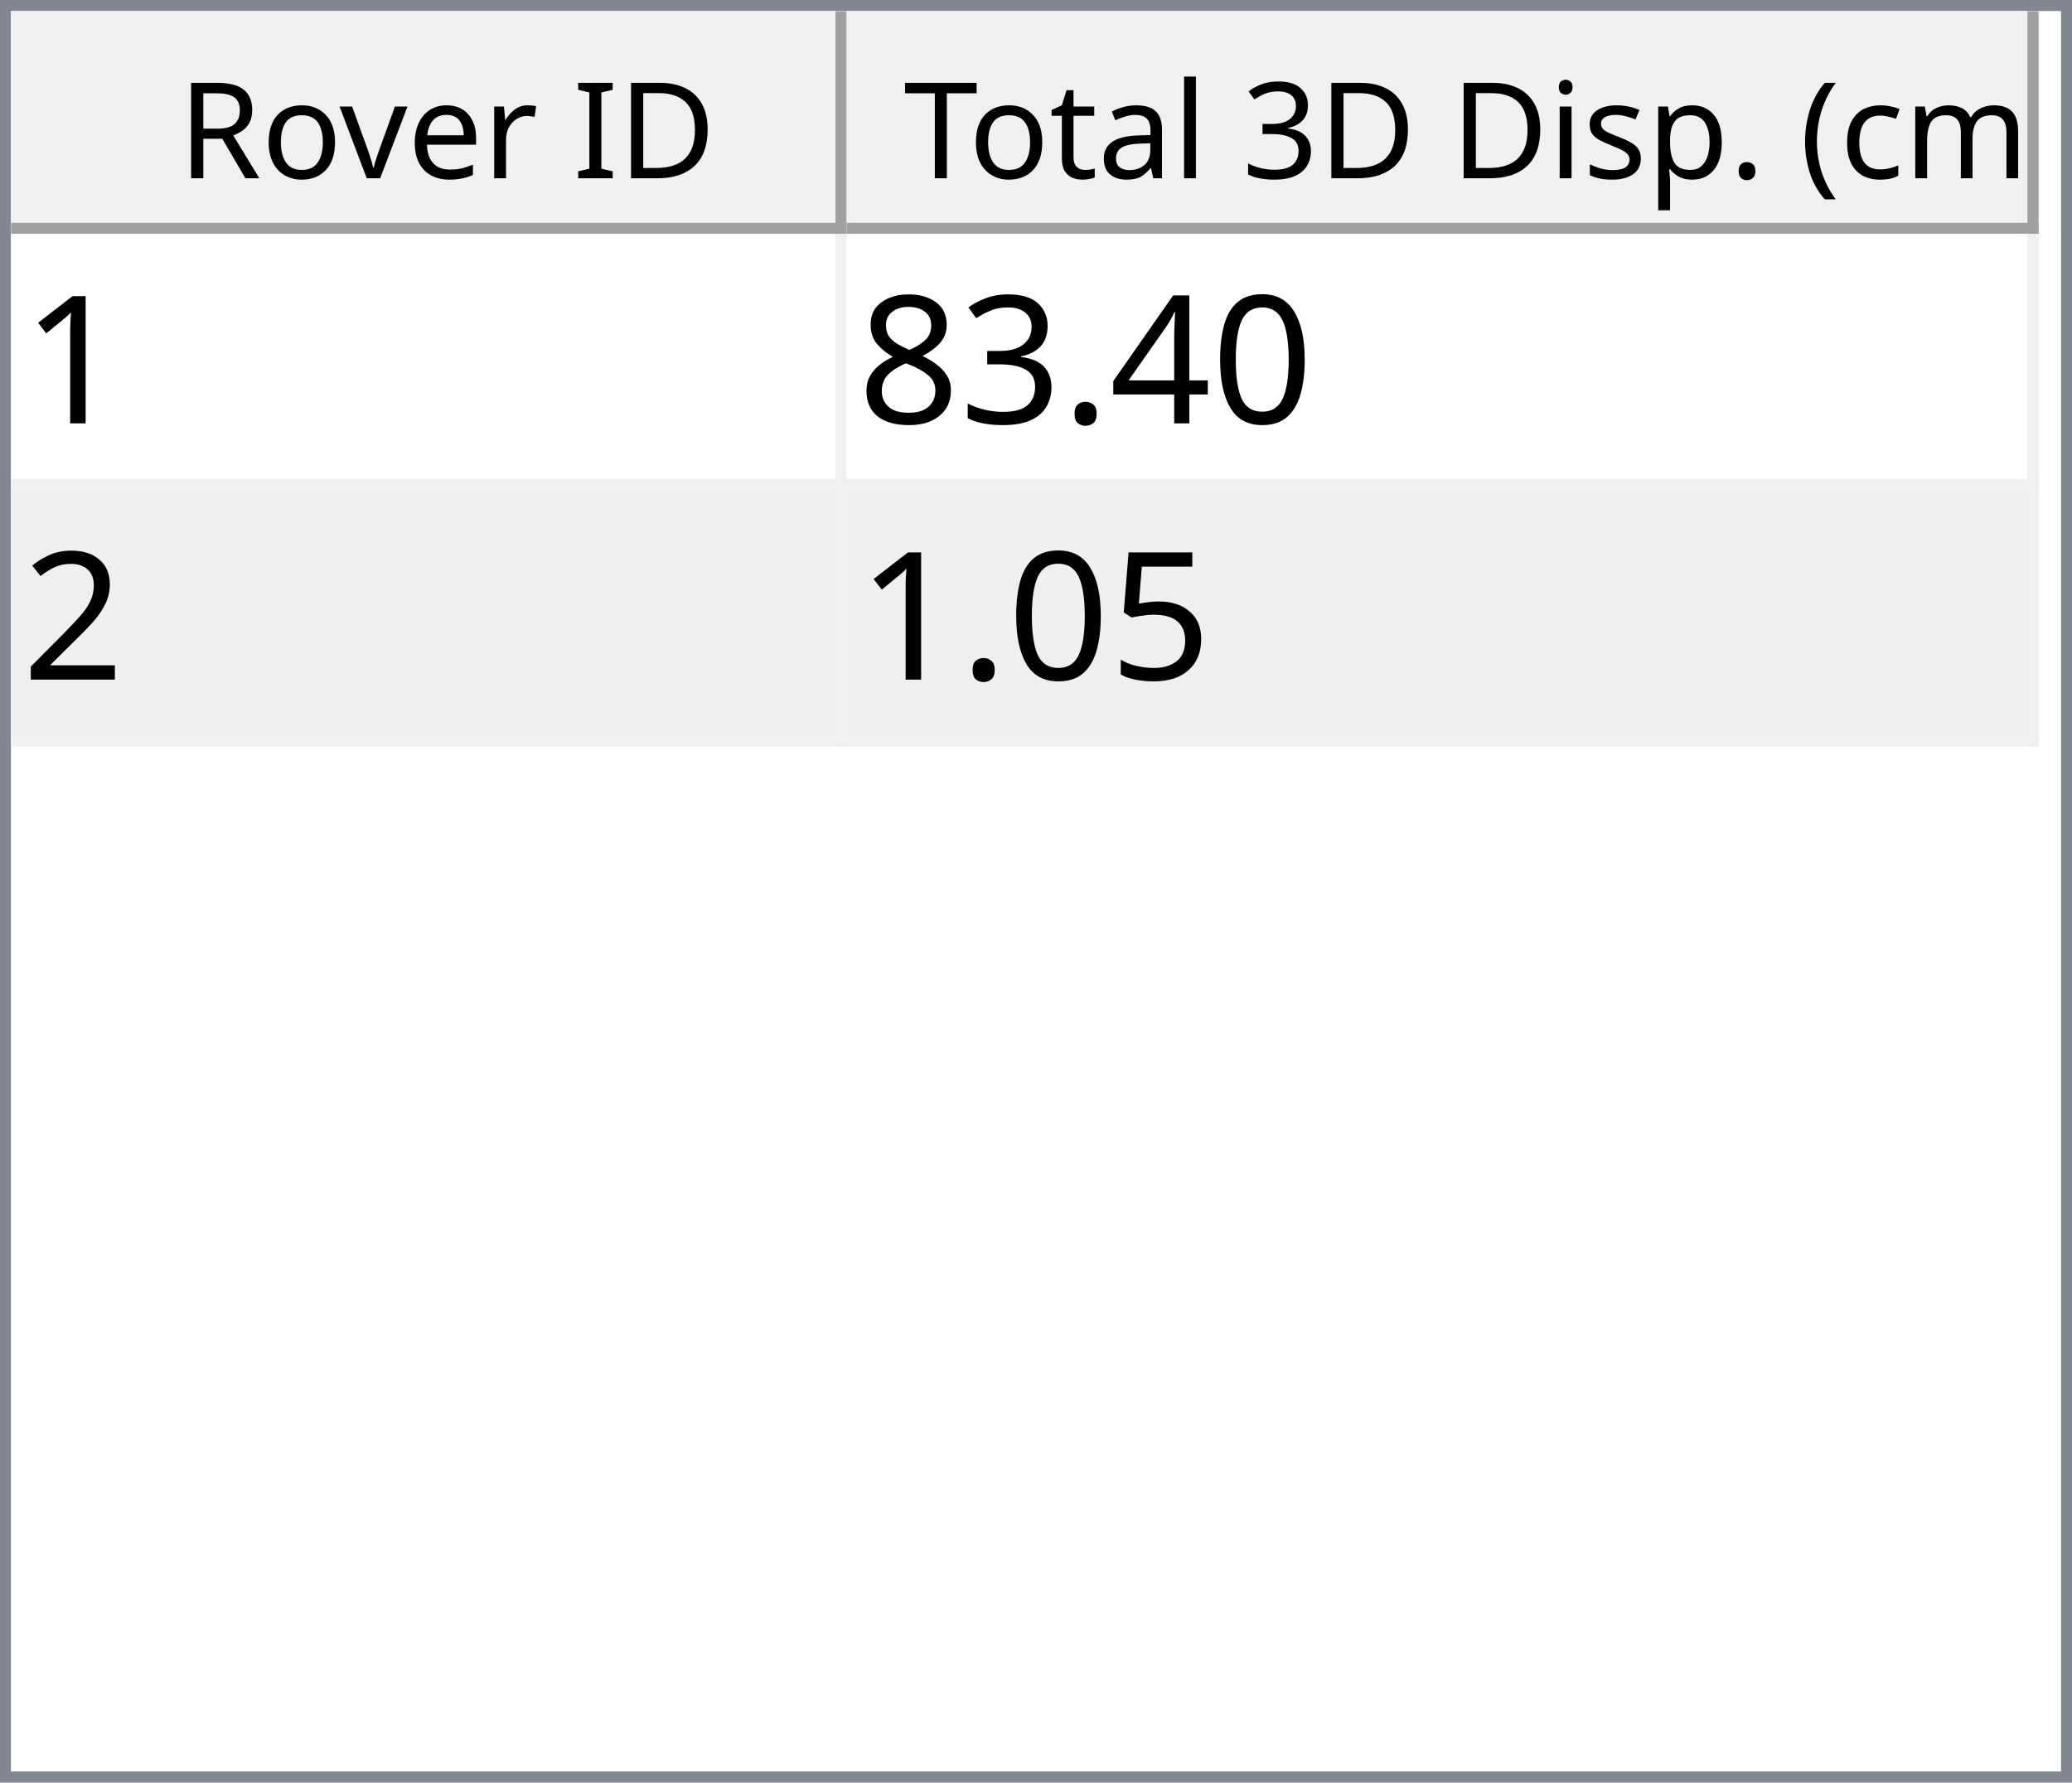
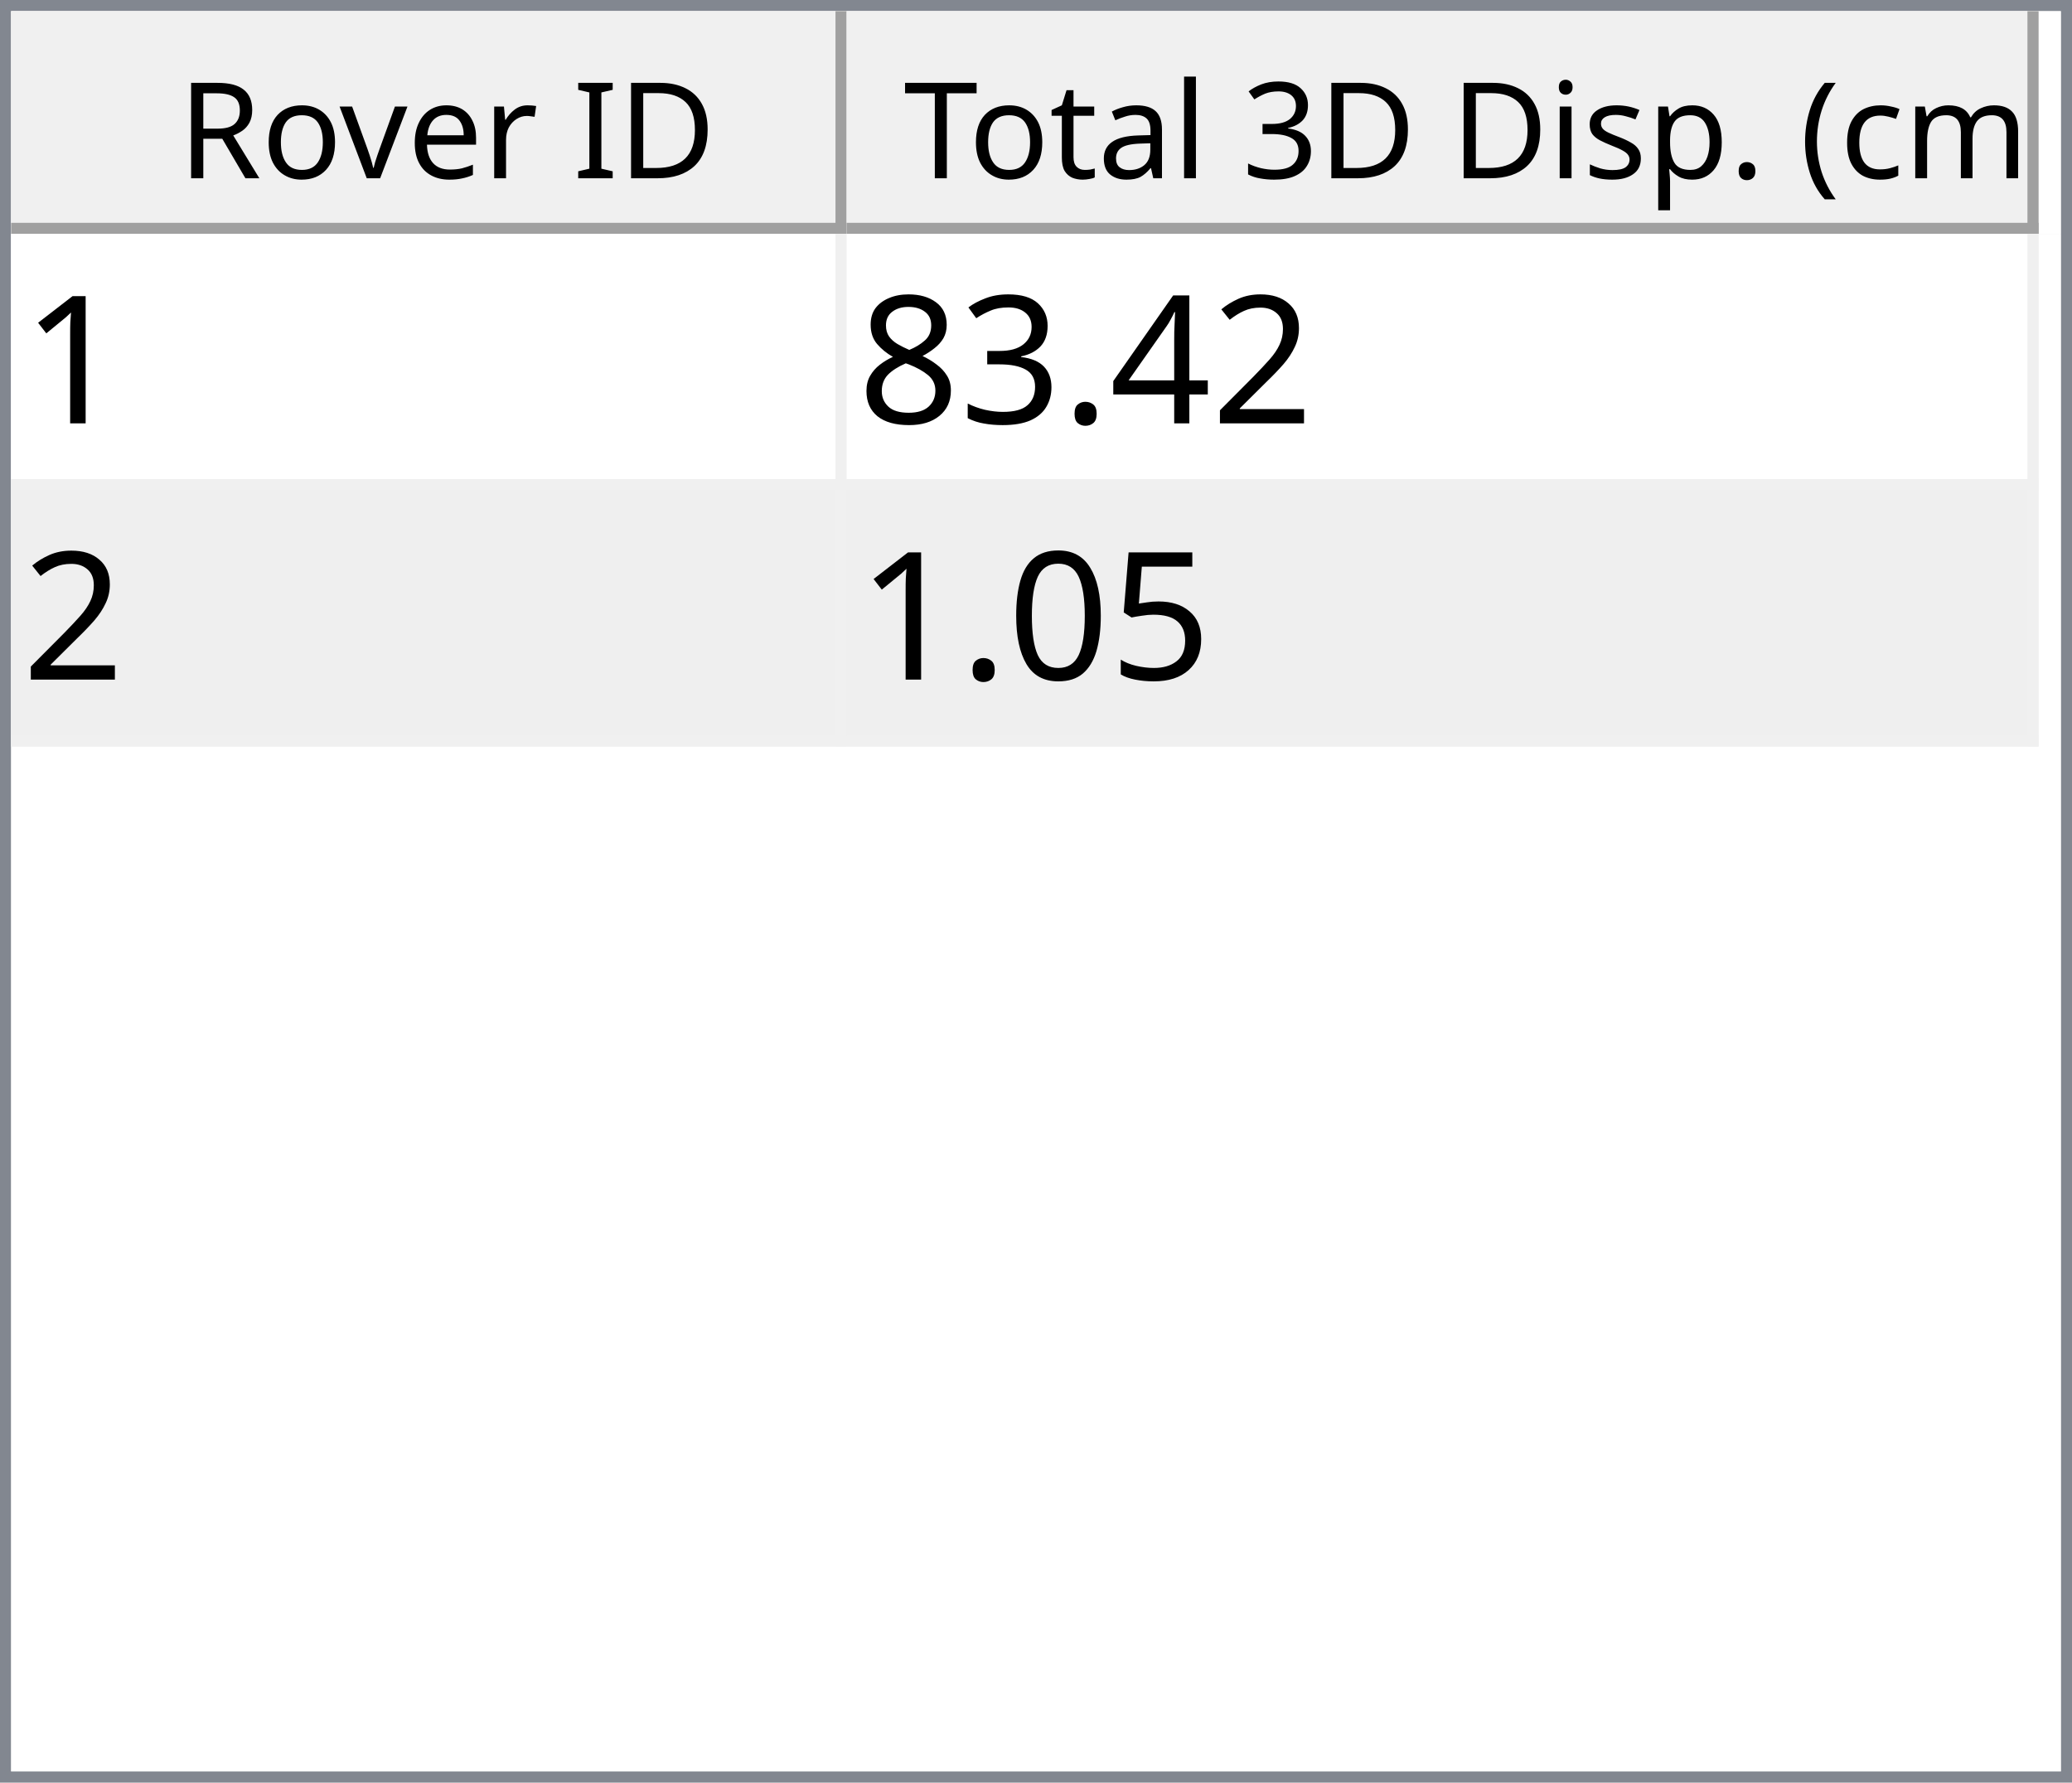
<svg xmlns="http://www.w3.org/2000/svg" style="fill-opacity:1; color-rendering:auto; color-interpolation:auto; text-rendering:auto; stroke:black; stroke-linecap:square; stroke-miterlimit:10; shape-rendering:auto; stroke-opacity:1; fill:black; stroke-dasharray:none; font-weight:normal; stroke-width:1; font-family:'Dialog'; font-style:normal; stroke-linejoin:miter; font-size:12px; stroke-dashoffset:0; image-rendering:auto;" width="186" height="160">
  <defs id="genericDefs" />
  <g>
    <defs id="defs1">
      <clipPath clipPathUnits="userSpaceOnUse" id="clipPath1">
        <path d="M0 0 L186 0 L186 160 L0 160 L0 0 Z" />
      </clipPath>
      <clipPath clipPathUnits="userSpaceOnUse" id="clipPath2">
        <path d="M0 0 L0 160 L186 160 L186 0 Z" />
      </clipPath>
      <clipPath clipPathUnits="userSpaceOnUse" id="clipPath3">
        <path d="M0 0 L0 20 L184 20 L184 0 Z" />
      </clipPath>
      <clipPath clipPathUnits="userSpaceOnUse" id="clipPath4">
        <path d="M0 0 L0 20 L75 20 L75 0 Z" />
      </clipPath>
      <clipPath clipPathUnits="userSpaceOnUse" id="clipPath5">
        <path d="M1 1 L1 19 L74 19 L74 1 Z" />
      </clipPath>
      <clipPath clipPathUnits="userSpaceOnUse" id="clipPath6">
        <path d="M0 0 L0 18 L73 18 L73 0 Z" />
      </clipPath>
      <clipPath clipPathUnits="userSpaceOnUse" id="clipPath7">
        <path d="M-0.5 -0.5 L-0.5 19.5 L74.5 19.5 L74.5 -0.5 Z" />
      </clipPath>
      <clipPath clipPathUnits="userSpaceOnUse" id="clipPath8">
        <path d="M0 0 L0 20 L107 20 L107 0 Z" />
      </clipPath>
      <clipPath clipPathUnits="userSpaceOnUse" id="clipPath9">
        <path d="M1 1 L1 19 L106 19 L106 1 Z" />
      </clipPath>
      <clipPath clipPathUnits="userSpaceOnUse" id="clipPath10">
        <path d="M0 0 L0 18 L105 18 L105 0 Z" />
      </clipPath>
      <clipPath clipPathUnits="userSpaceOnUse" id="clipPath11">
        <path d="M-0.5 -0.5 L-0.5 19.5 L106.5 19.5 L106.5 -0.5 Z" />
      </clipPath>
      <clipPath clipPathUnits="userSpaceOnUse" id="clipPath12">
        <path d="M0 0 L0 138 L184 138 L184 0 Z" />
      </clipPath>
      <clipPath clipPathUnits="userSpaceOnUse" id="clipPath13">
        <path d="M0 0 L0 46 L182 46 L182 0 Z" />
      </clipPath>
      <clipPath clipPathUnits="userSpaceOnUse" id="clipPath14">
        <path d="M-0.5 -0.5 L-0.5 45.5 L181.5 45.5 L181.5 -0.5 Z" />
      </clipPath>
      <clipPath clipPathUnits="userSpaceOnUse" id="clipPath15">
        <path d="M0 0 L0 22 L74 22 L74 0 Z" />
      </clipPath>
      <clipPath clipPathUnits="userSpaceOnUse" id="clipPath16">
        <path d="M0 0 L0 22 L106 22 L106 0 Z" />
      </clipPath>
      <font horiz-adv-x="64.551" id="font1">
        <font-face ascent="107.91" descent="25.098" units-per-em="100" style="font-style:normal; font-family:Segoe UI; font-weight:normal;" />
        <missing-glyph horiz-adv-x="64.551" d="M8.109 0 L8.109 68.266 L56.453 68.266 L56.453 0 L8.109 0 ZM15.328 7.234 L49.219 7.234 L49.219 61.031 L15.328 61.031 L15.328 7.234 Z" />
        <glyph unicode="D" horiz-adv-x="70.117" d="M9.188 0 L9.188 70.016 L28.516 70.016 Q65.531 70.016 65.531 35.891 Q65.531 19.672 55.25 9.836 Q44.969 0 27.734 0 L9.188 0 ZM17.391 62.594 L17.391 7.422 L27.828 7.422 Q41.609 7.422 49.273 14.797 Q56.938 22.172 56.938 35.688 Q56.938 62.594 28.328 62.594 L17.391 62.594 Z" />
        <glyph unicode="I" horiz-adv-x="26.611" d="M17.391 0 L9.188 0 L9.188 70.016 L17.391 70.016 L17.391 0 Z" />
        <glyph unicode=" " horiz-adv-x="27.393" d="" />
        <glyph unicode="r" horiz-adv-x="34.766" d="M34.188 41.891 Q32.078 43.5 28.125 43.5 Q23 43.5 19.555 38.672 Q16.109 33.844 16.109 25.484 L16.109 0 L8.109 0 L8.109 50 L16.109 50 L16.109 39.703 L16.312 39.703 Q18.016 44.969 21.531 47.922 Q25.047 50.875 29.391 50.875 Q32.516 50.875 34.188 50.203 L34.188 41.891 Z" />
        <glyph unicode="e" horiz-adv-x="52.295" d="M48.297 23 L12.984 23 Q13.188 14.656 17.484 10.109 Q21.781 5.562 29.297 5.562 Q37.75 5.562 44.828 11.141 L44.828 3.609 Q38.234 -1.172 27.391 -1.172 Q16.797 -1.172 10.742 5.641 Q4.688 12.453 4.688 24.812 Q4.688 36.469 11.305 43.82 Q17.922 51.172 27.734 51.172 Q37.547 51.172 42.922 44.828 Q48.297 38.484 48.297 27.203 L48.297 23 ZM40.094 29.781 Q40.047 36.719 36.75 40.578 Q33.453 44.438 27.594 44.438 Q21.922 44.438 17.969 40.383 Q14.016 36.328 13.094 29.781 L40.094 29.781 Z" />
        <glyph unicode="v" horiz-adv-x="47.9" d="M47.406 50 L27.484 0 L19.625 0 L0.688 50 L9.469 50 L22.172 13.672 Q23.578 9.672 23.922 6.688 L24.125 6.688 Q24.609 10.453 25.688 13.484 L38.969 50 L47.406 50 Z" />
        <glyph unicode="o" horiz-adv-x="58.594" d="M29 -1.172 Q17.922 -1.172 11.305 5.836 Q4.688 12.844 4.688 24.422 Q4.688 37.016 11.57 44.094 Q18.453 51.172 30.172 51.172 Q41.359 51.172 47.633 44.289 Q53.906 37.406 53.906 25.203 Q53.906 13.234 47.141 6.031 Q40.375 -1.172 29 -1.172 ZM29.594 44.438 Q21.875 44.438 17.383 39.188 Q12.891 33.938 12.891 24.703 Q12.891 15.828 17.43 10.695 Q21.969 5.562 29.594 5.562 Q37.359 5.562 41.531 10.594 Q45.703 15.625 45.703 24.906 Q45.703 34.281 41.531 39.359 Q37.359 44.438 29.594 44.438 Z" />
        <glyph unicode="R" horiz-adv-x="59.814" d="M59.375 0 L49.609 0 L37.891 19.625 Q36.281 22.359 34.766 24.289 Q33.25 26.219 31.664 27.438 Q30.078 28.656 28.25 29.219 Q26.422 29.781 24.125 29.781 L17.391 29.781 L17.391 0 L9.188 0 L9.188 70.016 L30.078 70.016 Q34.672 70.016 38.555 68.867 Q42.438 67.719 45.289 65.375 Q48.141 63.031 49.758 59.547 Q51.375 56.062 51.375 51.375 Q51.375 47.703 50.273 44.656 Q49.172 41.609 47.148 39.211 Q45.125 36.812 42.266 35.133 Q39.406 33.453 35.844 32.516 L35.844 32.328 Q37.594 31.547 38.891 30.547 Q40.188 29.547 41.359 28.18 Q42.531 26.812 43.68 25.078 Q44.828 23.344 46.234 21.047 L59.375 0 ZM17.391 62.594 L17.391 37.203 L28.516 37.203 Q31.594 37.203 34.203 38.133 Q36.812 39.062 38.719 40.797 Q40.625 42.531 41.703 45.047 Q42.781 47.562 42.781 50.688 Q42.781 56.297 39.141 59.445 Q35.5 62.594 28.609 62.594 L17.391 62.594 Z" />
        <glyph unicode=")" horiz-adv-x="30.176" d="M8.297 -15.922 L1.172 -15.922 Q16.406 2.344 16.406 26.812 Q16.406 51.469 1.078 70.016 L8.297 70.016 Q23.531 52.156 23.531 26.703 Q23.531 1.375 8.297 -15.922 Z" />
        <glyph unicode="m" horiz-adv-x="86.133" d="M79.109 0 L71.094 0 L71.094 28.719 Q71.094 37.016 68.531 40.727 Q65.969 44.438 59.906 44.438 Q54.781 44.438 51.195 39.75 Q47.609 35.062 47.609 28.516 L47.609 0 L39.594 0 L39.594 29.688 Q39.594 44.438 28.219 44.438 Q22.953 44.438 19.531 40.016 Q16.109 35.594 16.109 28.516 L16.109 0 L8.109 0 L8.109 50 L16.109 50 L16.109 42.094 L16.312 42.094 Q21.625 51.172 31.844 51.172 Q36.969 51.172 40.773 48.312 Q44.578 45.453 46 40.828 Q51.562 51.172 62.594 51.172 Q79.109 51.172 79.109 30.812 L79.109 0 Z" />
        <glyph unicode="c" horiz-adv-x="46.191" d="M42.188 2.297 Q36.422 -1.172 28.516 -1.172 Q17.828 -1.172 11.258 5.789 Q4.688 12.75 4.688 23.828 Q4.688 36.188 11.766 43.68 Q18.844 51.172 30.672 51.172 Q37.25 51.172 42.281 48.734 L42.281 40.531 Q36.719 44.438 30.375 44.438 Q22.703 44.438 17.797 38.945 Q12.891 33.453 12.891 24.516 Q12.891 15.719 17.508 10.641 Q22.125 5.562 29.891 5.562 Q36.422 5.562 42.188 9.906 L42.188 2.297 Z" />
        <glyph unicode="(" horiz-adv-x="30.176" d="M29.109 -15.922 L21.969 -15.922 Q6.844 1.375 6.844 26.703 Q6.844 52.156 21.969 70.016 L29.203 70.016 Q13.875 51.469 13.875 26.812 Q13.875 2.344 29.109 -15.922 Z" />
        <glyph unicode="." horiz-adv-x="21.68" d="M10.891 -1.078 Q8.641 -1.078 7.055 0.539 Q5.469 2.156 5.469 4.391 Q5.469 6.641 7.055 8.273 Q8.641 9.906 10.891 9.906 Q13.188 9.906 14.797 8.273 Q16.406 6.641 16.406 4.391 Q16.406 2.156 14.797 0.539 Q13.188 -1.078 10.891 -1.078 Z" />
        <glyph unicode="p" horiz-adv-x="58.789" d="M16.312 7.234 L16.109 7.234 L16.109 -23 L8.109 -23 L8.109 50 L16.109 50 L16.109 41.219 L16.312 41.219 Q22.219 51.172 33.594 51.172 Q43.266 51.172 48.688 44.461 Q54.109 37.75 54.109 26.469 Q54.109 13.922 48 6.375 Q41.891 -1.172 31.297 -1.172 Q21.578 -1.172 16.312 7.234 ZM16.109 27.391 L16.109 20.406 Q16.109 14.203 20.141 9.883 Q24.172 5.562 30.375 5.562 Q37.641 5.562 41.773 11.133 Q45.906 16.703 45.906 26.609 Q45.906 34.969 42.047 39.703 Q38.188 44.438 31.594 44.438 Q24.609 44.438 20.359 39.578 Q16.109 34.719 16.109 27.391 Z" />
        <glyph unicode="s" horiz-adv-x="42.432" d="M5.078 1.812 L5.078 10.406 Q11.625 5.562 19.484 5.562 Q30.031 5.562 30.031 12.594 Q30.031 14.594 29.125 15.992 Q28.219 17.391 26.68 18.461 Q25.141 19.531 23.07 20.383 Q21 21.234 18.609 22.172 Q15.281 23.484 12.766 24.828 Q10.25 26.172 8.57 27.859 Q6.891 29.547 6.031 31.695 Q5.172 33.844 5.172 36.719 Q5.172 40.234 6.789 42.945 Q8.406 45.656 11.086 47.484 Q13.766 49.312 17.211 50.242 Q20.656 51.172 24.312 51.172 Q30.812 51.172 35.938 48.922 L35.938 40.828 Q30.422 44.438 23.25 44.438 Q21 44.438 19.195 43.922 Q17.391 43.406 16.094 42.477 Q14.797 41.547 14.086 40.258 Q13.375 38.969 13.375 37.406 Q13.375 35.453 14.086 34.133 Q14.797 32.812 16.164 31.789 Q17.531 30.766 19.484 29.938 Q21.438 29.109 23.922 28.125 Q27.25 26.859 29.883 25.516 Q32.516 24.172 34.375 22.484 Q36.234 20.797 37.234 18.602 Q38.234 16.406 38.234 13.375 Q38.234 9.672 36.602 6.938 Q34.969 4.203 32.234 2.398 Q29.5 0.594 25.93 -0.289 Q22.359 -1.172 18.453 -1.172 Q10.75 -1.172 5.078 1.812 Z" />
        <glyph unicode="i" horiz-adv-x="24.219" d="M12.203 62.703 Q10.062 62.703 8.547 64.164 Q7.031 65.625 7.031 67.875 Q7.031 70.125 8.547 71.609 Q10.062 73.094 12.203 73.094 Q14.406 73.094 15.945 71.609 Q17.484 70.125 17.484 67.875 Q17.484 65.719 15.945 64.211 Q14.406 62.703 12.203 62.703 ZM16.109 0 L8.109 0 L8.109 50 L16.109 50 L16.109 0 Z" />
        <glyph unicode="3" horiz-adv-x="53.906" d="M46.531 19.828 Q46.531 15.094 44.75 11.211 Q42.969 7.328 39.719 4.57 Q36.469 1.812 31.93 0.297 Q27.391 -1.219 21.922 -1.219 Q11.922 -1.219 6 2.594 L6 11.188 Q13.094 5.609 22.219 5.609 Q25.875 5.609 28.828 6.539 Q31.781 7.469 33.906 9.227 Q36.031 10.984 37.18 13.477 Q38.328 15.969 38.328 19.094 Q38.328 32.812 18.797 32.812 L12.984 32.812 L12.984 39.594 L18.5 39.594 Q35.797 39.594 35.797 52.484 Q35.797 64.406 22.609 64.406 Q15.188 64.406 8.688 59.422 L8.688 67.188 Q15.375 71.188 24.609 71.188 Q29 71.188 32.57 69.969 Q36.141 68.75 38.68 66.555 Q41.219 64.359 42.609 61.281 Q44 58.203 44 54.5 Q44 40.672 30.031 36.719 L30.031 36.531 Q33.594 36.141 36.625 34.797 Q39.656 33.453 41.852 31.305 Q44.047 29.156 45.289 26.25 Q46.531 23.344 46.531 19.828 Z" />
        <glyph unicode="l" horiz-adv-x="24.219" d="M16.109 0 L8.109 0 L8.109 74.031 L16.109 74.031 L16.109 0 Z" />
        <glyph unicode="a" horiz-adv-x="50.879" d="M43.891 0 L35.891 0 L35.891 7.812 L35.688 7.812 Q30.469 -1.172 20.312 -1.172 Q12.844 -1.172 8.617 2.781 Q4.391 6.734 4.391 13.281 Q4.391 27.297 20.906 29.594 L35.891 31.688 Q35.891 44.438 25.594 44.438 Q16.547 44.438 9.281 38.281 L9.281 46.484 Q16.656 51.172 26.266 51.172 Q43.891 51.172 43.891 32.516 L43.891 0 ZM35.891 25.297 L23.828 23.641 Q18.266 22.859 15.43 20.875 Q12.594 18.891 12.594 13.875 Q12.594 10.203 15.211 7.883 Q17.828 5.562 22.172 5.562 Q28.125 5.562 32.008 9.742 Q35.891 13.922 35.891 20.312 L35.891 25.297 Z" />
        <glyph unicode="t" horiz-adv-x="33.887" d="M31.297 0.484 Q28.469 -1.078 23.828 -1.078 Q10.688 -1.078 10.688 13.578 L10.688 43.172 L2.094 43.172 L2.094 50 L10.688 50 L10.688 62.203 L18.703 64.797 L18.703 50 L31.297 50 L31.297 43.172 L18.703 43.172 L18.703 14.984 Q18.703 9.969 20.414 7.82 Q22.125 5.672 26.078 5.672 Q29.109 5.672 31.297 7.328 L31.297 0.484 Z" />
        <glyph unicode="T" horiz-adv-x="52.393" d="M50.594 62.594 L30.375 62.594 L30.375 0 L22.172 0 L22.172 62.594 L2 62.594 L2 70.016 L50.594 70.016 L50.594 62.594 Z" />
      </font>
      <font horiz-adv-x="75.0" id="font2">
        <font-face ascent="100.537" descent="21.973" units-per-em="100" style="font-style:normal; font-family:sans-serif; font-weight:normal;" />
        <missing-glyph horiz-adv-x="75.0" d="M12.5 0 L12.5 62.5 L62.5 62.5 L62.5 0 L12.5 0 ZM14.062 1.562 L60.938 1.562 L60.938 60.938 L14.062 60.938 L14.062 1.562 Z" />
        <glyph unicode="1" horiz-adv-x="55.615" d="M37.25 0 L28.469 0 L28.469 56 Q25.297 52.984 20.141 49.953 Q14.984 46.922 10.891 45.406 L10.891 53.906 Q18.266 57.375 23.781 62.305 Q29.297 67.234 31.594 71.875 L37.25 71.875 L37.25 0 Z" />
-         <glyph unicode="0" horiz-adv-x="55.615" d="M4.156 35.297 Q4.156 48 6.766 55.742 Q9.375 63.484 14.523 67.68 Q19.672 71.875 27.484 71.875 Q33.25 71.875 37.594 69.555 Q41.938 67.234 44.773 62.867 Q47.609 58.5 49.219 52.227 Q50.828 45.953 50.828 35.297 Q50.828 22.703 48.242 14.969 Q45.656 7.234 40.508 3.008 Q35.359 -1.219 27.484 -1.219 Q17.141 -1.219 11.234 6.203 Q4.156 15.141 4.156 35.297 ZM13.188 35.297 Q13.188 17.672 17.312 11.836 Q21.438 6 27.484 6 Q33.547 6 37.672 11.859 Q41.797 17.719 41.797 35.297 Q41.797 52.984 37.672 58.789 Q33.547 64.594 27.391 64.594 Q21.344 64.594 17.719 59.469 Q13.188 52.938 13.188 35.297 Z" />
+         <glyph unicode="2" horiz-adv-x="55.615" d="M50.344 8.453 L50.344 0 L3.031 0 Q2.938 3.172 4.047 6.109 Q5.859 10.938 9.836 15.625 Q13.812 20.312 21.344 26.469 Q33.016 36.031 37.117 41.625 Q41.219 47.219 41.219 52.203 Q41.219 57.422 37.477 61.008 Q33.734 64.594 27.734 64.594 Q21.391 64.594 17.578 60.789 Q13.766 56.984 13.719 50.25 L4.688 51.172 Q5.609 61.281 11.664 66.578 Q17.719 71.875 27.938 71.875 Q38.234 71.875 44.242 66.164 Q50.25 60.453 50.25 52 Q50.25 47.703 48.492 43.555 Q46.734 39.406 42.656 34.812 Q38.578 30.219 29.109 22.219 Q21.188 15.578 18.945 13.211 Q16.703 10.844 15.234 8.453 L50.344 8.453 Z" />
        <glyph unicode="4" horiz-adv-x="55.615" d="M32.328 0 L32.328 17.141 L1.266 17.141 L1.266 25.203 L33.938 71.578 L41.109 71.578 L41.109 25.203 L50.781 25.203 L50.781 17.141 L41.109 17.141 L41.109 0 L32.328 0 ZM32.328 25.203 L32.328 57.469 L9.906 25.203 L32.328 25.203 Z" />
        <glyph unicode="." horiz-adv-x="27.783" d="M9.078 0 L9.078 10.016 L19.094 10.016 L19.094 0 L9.078 0 Z" />
        <glyph unicode="3" horiz-adv-x="55.615" d="M4.203 18.891 L12.984 20.062 Q14.5 12.594 18.141 9.297 Q21.781 6 27 6 Q33.203 6 37.477 10.297 Q41.75 14.594 41.75 20.953 Q41.75 27 37.797 30.93 Q33.844 34.859 27.734 34.859 Q25.25 34.859 21.531 33.891 L22.516 41.609 Q23.391 41.5 23.922 41.5 Q29.547 41.5 34.039 44.43 Q38.531 47.359 38.531 53.469 Q38.531 58.297 35.258 61.477 Q31.984 64.656 26.812 64.656 Q21.688 64.656 18.266 61.43 Q14.844 58.203 13.875 51.766 L5.078 53.328 Q6.688 62.156 12.398 67.016 Q18.109 71.875 26.609 71.875 Q32.469 71.875 37.398 69.359 Q42.328 66.844 44.945 62.5 Q47.562 58.156 47.562 53.266 Q47.562 48.641 45.07 44.828 Q42.578 41.016 37.703 38.766 Q44.047 37.312 47.562 32.695 Q51.078 28.078 51.078 21.141 Q51.078 11.766 44.242 5.25 Q37.406 -1.266 26.953 -1.266 Q17.531 -1.266 11.305 4.352 Q5.078 9.969 4.203 18.891 Z" />
        <glyph unicode="8" horiz-adv-x="55.615" d="M17.672 38.812 Q12.203 40.828 9.57 44.539 Q6.938 48.25 6.938 53.422 Q6.938 61.234 12.555 66.555 Q18.172 71.875 27.484 71.875 Q36.859 71.875 42.578 66.43 Q48.297 60.984 48.297 53.172 Q48.297 48.188 45.68 44.508 Q43.062 40.828 37.75 38.812 Q44.344 36.672 47.781 31.883 Q51.219 27.094 51.219 20.453 Q51.219 11.281 44.727 5.031 Q38.234 -1.219 27.641 -1.219 Q17.047 -1.219 10.547 5.055 Q4.047 11.328 4.047 20.703 Q4.047 27.688 7.594 32.398 Q11.141 37.109 17.672 38.812 ZM15.922 53.719 Q15.922 48.641 19.195 45.414 Q22.469 42.188 27.688 42.188 Q32.766 42.188 36.016 45.383 Q39.266 48.578 39.266 53.219 Q39.266 58.062 35.914 61.359 Q32.562 64.656 27.594 64.656 Q22.562 64.656 19.242 61.43 Q15.922 58.203 15.922 53.719 ZM13.094 20.656 Q13.094 16.891 14.875 13.375 Q16.656 9.859 20.172 7.93 Q23.688 6 27.734 6 Q34.031 6 38.133 10.055 Q42.234 14.109 42.234 20.359 Q42.234 26.703 38.016 30.859 Q33.797 35.016 27.438 35.016 Q21.234 35.016 17.164 30.914 Q13.094 26.812 13.094 20.656 Z" />
-         <glyph unicode="2" horiz-adv-x="55.615" d="M50.344 8.453 L50.344 0 L3.031 0 Q2.938 3.172 4.047 6.109 Q5.859 10.938 9.836 15.625 Q13.812 20.312 21.344 26.469 Q33.016 36.031 37.117 41.625 Q41.219 47.219 41.219 52.203 Q41.219 57.422 37.477 61.008 Q33.734 64.594 27.734 64.594 Q21.391 64.594 17.578 60.789 Q13.766 56.984 13.719 50.25 L4.688 51.172 Q5.609 61.281 11.664 66.578 Q17.719 71.875 27.938 71.875 Q38.234 71.875 44.242 66.164 Q50.25 60.453 50.25 52 Q50.25 47.703 48.492 43.555 Q46.734 39.406 42.656 34.812 Q38.578 30.219 29.109 22.219 Q21.188 15.578 18.945 13.211 Q16.703 10.844 15.234 8.453 L50.344 8.453 Z" />
        <glyph unicode="5" horiz-adv-x="55.615" d="M4.156 18.75 L13.375 19.531 Q14.406 12.797 18.141 9.398 Q21.875 6 27.156 6 Q33.5 6 37.891 10.789 Q42.281 15.578 42.281 23.484 Q42.281 31 38.062 35.352 Q33.844 39.703 27 39.703 Q22.75 39.703 19.336 37.773 Q15.922 35.844 13.969 32.766 L5.719 33.844 L12.641 70.609 L48.25 70.609 L48.25 62.203 L19.672 62.203 L15.828 42.969 Q22.266 47.469 29.344 47.469 Q38.719 47.469 45.164 40.969 Q51.609 34.469 51.609 24.266 Q51.609 14.547 45.953 7.469 Q39.062 -1.219 27.156 -1.219 Q17.391 -1.219 11.211 4.25 Q5.031 9.719 4.156 18.75 Z" />
+         <glyph unicode="0" horiz-adv-x="55.615" d="M4.156 35.297 Q4.156 48 6.766 55.742 Q9.375 63.484 14.523 67.68 Q19.672 71.875 27.484 71.875 Q33.25 71.875 37.594 69.555 Q41.938 67.234 44.773 62.867 Q47.609 58.5 49.219 52.227 Q50.828 45.953 50.828 35.297 Q50.828 22.703 48.242 14.969 Q45.656 7.234 40.508 3.008 Q35.359 -1.219 27.484 -1.219 Q17.141 -1.219 11.234 6.203 Q4.156 15.141 4.156 35.297 ZM13.188 35.297 Q13.188 17.672 17.312 11.836 Q21.438 6 27.484 6 Q33.547 6 37.672 11.859 Q41.797 17.719 41.797 35.297 Q41.797 52.984 37.672 58.789 Q33.547 64.594 27.391 64.594 Q21.344 64.594 17.719 59.469 Q13.188 52.938 13.188 35.297 Z" />
      </font>
    </defs>
    <g style="fill:white; stroke:white;">
      <rect x="0" y="0" width="186" style="clip-path:url(#clipPath1); stroke:none;" height="160" />
    </g>
    <g style="fill:white; text-rendering:optimizeSpeed; color-rendering:optimizeSpeed; image-rendering:optimizeSpeed; shape-rendering:crispEdges; stroke:white; color-interpolation:sRGB;">
      <rect x="0" width="186" height="160" y="0" style="stroke:none;" />
      <path style="stroke:none;" d="M0 160 L186 160 L186 0 L0 0 Z" />
    </g>
    <g style="fill:rgb(240,240,240); font-family:'Segoe UI'; stroke:rgb(240,240,240);">
      <rect x="0" y="0" width="186" style="clip-path:url(#clipPath2); stroke:none;" height="160" />
    </g>
    <g style="fill:rgb(130,135,144); font-family:'Segoe UI'; stroke:rgb(130,135,144);">
      <path d="M0 0 L186 0 L186 160 L0 160 L0 0 ZM1 1 L185 1 L185 159 L1 159 L1 1 Z" style="fill-rule:evenodd; clip-path:url(#clipPath2); stroke:none;" />
    </g>
    <g style="fill:white; font-family:'Segoe UI'; stroke:white;" transform="translate(1,1)">
      <rect x="0" y="0" width="184" style="clip-path:url(#clipPath3); stroke:none;" height="20" />
    </g>
    <g style="fill:rgb(240,240,240); font-family:'Segoe UI'; stroke:rgb(240,240,240);" transform="translate(1,1)">
      <rect x="0" y="0" width="75" style="clip-path:url(#clipPath4); stroke:none;" height="20" />
    </g>
    <g style="font-family:'Segoe UI';" transform="translate(2,2)">
      <text x="14" xml:space="preserve" y="14" style="clip-path:url(#clipPath6); stroke:none;">Rover ID</text>
    </g>
    <g style="fill:rgb(160,160,160); font-family:'Segoe UI'; stroke:rgb(160,160,160); stroke-linejoin:bevel;" transform="translate(1.5,1.5)">
      <line x1="74" x2="74" y1="0" style="fill:none; clip-path:url(#clipPath7);" y2="19" />
    </g>
    <g style="fill:rgb(160,160,160); font-family:'Segoe UI'; stroke:rgb(160,160,160); stroke-linejoin:bevel;" transform="matrix(1,0,0,1,1,1) translate(0.5,0.5)">
      <line x1="0" x2="74" y1="19" style="fill:none; clip-path:url(#clipPath7);" y2="19" />
    </g>
    <g style="fill:rgb(240,240,240); font-family:'Segoe UI'; stroke:rgb(240,240,240);" transform="translate(76,1)">
      <rect x="0" y="0" width="107" style="clip-path:url(#clipPath8); stroke:none;" height="20" />
    </g>
    <g style="font-family:'Segoe UI';" transform="translate(77,2)">
      <text x="1" xml:space="preserve" y="14" style="clip-path:url(#clipPath10); stroke:none;"> Total 3D Disp. (cm)</text>
    </g>
    <g style="fill:rgb(160,160,160); font-family:'Segoe UI'; stroke:rgb(160,160,160); stroke-linejoin:bevel;" transform="translate(76.5,1.5)">
      <line x1="106" x2="106" y1="0" style="fill:none; clip-path:url(#clipPath11);" y2="19" />
    </g>
    <g style="fill:rgb(160,160,160); font-family:'Segoe UI'; stroke:rgb(160,160,160); stroke-linejoin:bevel;" transform="matrix(1,0,0,1,76,1) translate(0.5,0.5)">
      <line x1="0" x2="106" y1="19" style="fill:none; clip-path:url(#clipPath11);" y2="19" />
    </g>
    <g style="fill:white; font-family:'Segoe UI'; stroke:white;" transform="translate(1,21)">
      <rect x="0" y="0" width="184" style="clip-path:url(#clipPath12); stroke:none;" height="138" />
    </g>
    <g style="fill:rgb(240,240,240); font-size:16px; font-family:sans-serif; stroke:rgb(240,240,240);" transform="translate(1,21)">
      <rect x="0" y="0" width="182" style="clip-path:url(#clipPath13); stroke:none;" height="46" />
      <line transform="translate(0.5,0.5)" x1="0" x2="181" y1="22" style="clip-path:url(#clipPath14); fill:none; stroke-linejoin:bevel;" y2="22" />
    </g>
    <g transform="matrix(1,0,0,1,1,21) translate(0.5,0.5)" style="fill:rgb(240,240,240); font-size:16px; font-family:sans-serif; stroke:rgb(240,240,240); stroke-linejoin:bevel;">
      <line x1="0" x2="181" y1="45" style="fill:none; clip-path:url(#clipPath14);" y2="45" />
    </g>
    <g transform="matrix(1,0,0,1,1,21) translate(0.5,0.5)" style="fill:rgb(240,240,240); font-size:16px; font-family:sans-serif; stroke:rgb(240,240,240); stroke-linejoin:bevel;">
      <line x1="74" x2="74" y1="0" style="fill:none; clip-path:url(#clipPath14);" y2="45" />
    </g>
    <g transform="matrix(1,0,0,1,1,21) translate(0.5,0.5)" style="fill:rgb(240,240,240); font-size:16px; font-family:sans-serif; stroke:rgb(240,240,240); stroke-linejoin:bevel;">
      <line x1="181" x2="181" y1="0" style="fill:none; clip-path:url(#clipPath14);" y2="45" />
    </g>
    <g style="fill:white; font-size:16px; font-family:sans-serif; stroke:white;" transform="matrix(1,0,0,1,1,21)">
      <rect x="0" y="0" width="74" style="clip-path:url(#clipPath15); stroke:none;" height="22" />
      <text x="1" y="17" style="fill:black; clip-path:url(#clipPath15); stroke:none;" xml:space="preserve">1</text>
    </g>
    <g style="fill:white; font-size:16px; font-family:sans-serif; stroke:white;" transform="matrix(1,0,0,1,1,21) translate(75,0)">
      <rect x="0" y="0" width="106" style="clip-path:url(#clipPath16); stroke:none;" height="22" />
-       <text x="1" y="17" style="fill:black; clip-path:url(#clipPath16); stroke:none;" xml:space="preserve">83.40</text>
+       <text x="1" y="17" style="fill:black; clip-path:url(#clipPath16); stroke:none;" xml:space="preserve">83.42</text>
    </g>
    <g style="fill:rgb(239,239,239); font-size:16px; font-family:sans-serif; stroke:rgb(239,239,239);" transform="matrix(1,0,0,1,1,21) translate(0,23)">
      <rect x="0" y="0" width="74" style="clip-path:url(#clipPath15); stroke:none;" height="22" />
      <text x="1" y="17" style="fill:black; clip-path:url(#clipPath15); stroke:none;" xml:space="preserve">2</text>
    </g>
    <g style="fill:rgb(239,239,239); font-size:16px; font-family:sans-serif; stroke:rgb(239,239,239);" transform="matrix(1,0,0,1,1,21) translate(75,23)">
      <rect x="0" y="0" width="106" style="clip-path:url(#clipPath16); stroke:none;" height="22" />
      <text x="1" y="17" style="fill:black; clip-path:url(#clipPath16); stroke:none;" xml:space="preserve">1.05</text>
    </g>
  </g>
</svg>
